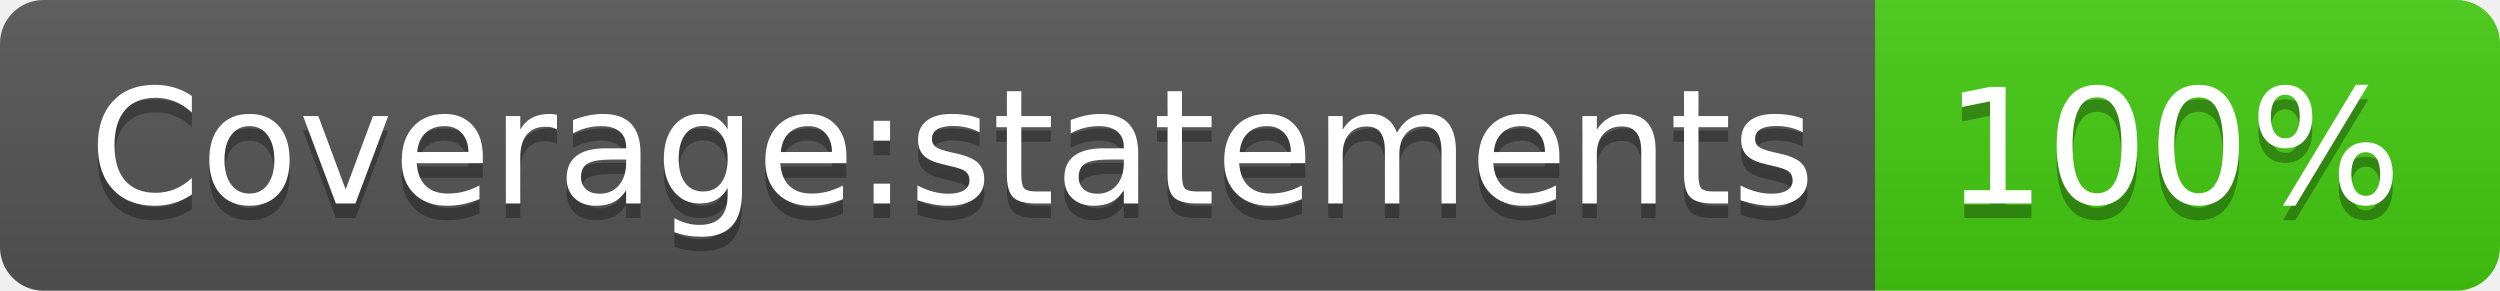
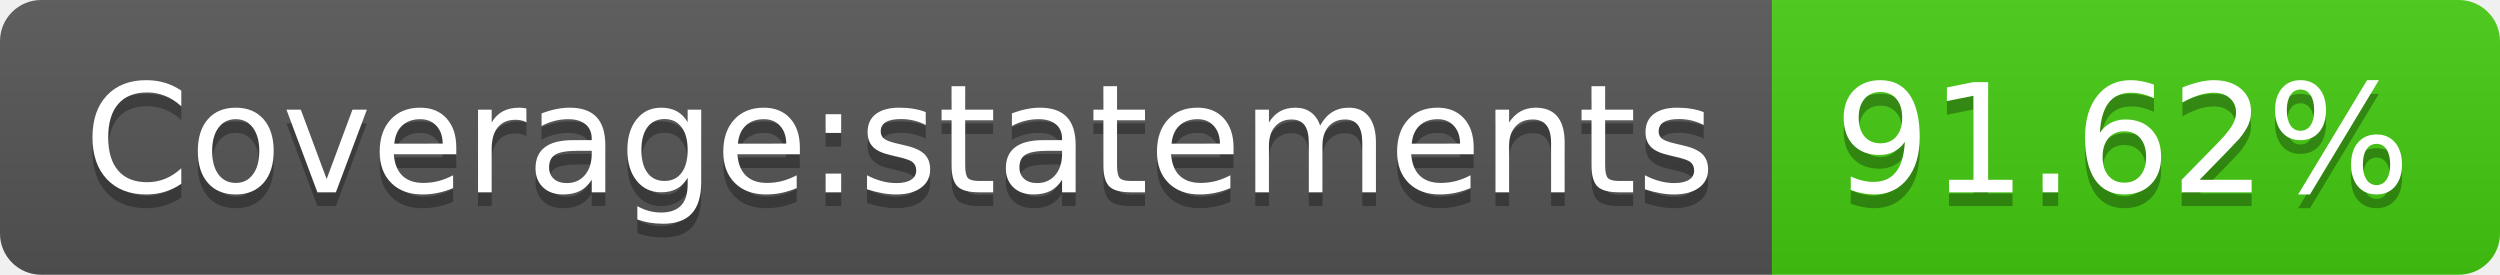
- <svg xmlns="http://www.w3.org/2000/svg" width="172" height="20" role="img" aria-label="Coverage:statements: 100%">
+ <svg xmlns="http://www.w3.org/2000/svg" width="182" height="20" role="img" aria-label="Coverage:statements: 91.62%">
  <linearGradient id="s" x2="0" y2="100%">
    <stop offset="0" stop-color="#bbb" stop-opacity=".1" />
    <stop offset="1" stop-opacity=".1" />
  </linearGradient>
  <clipPath id="r">
-     <rect width="172" height="20" rx="3" fill="#fff" />
+     <rect width="182" height="20" rx="3" fill="#fff" />
  </clipPath>
  <g clip-path="url(#r)">
    <rect width="129" height="20" fill="#555" />
-     <rect x="129" width="43" height="20" fill="#4c1" />
-     <rect width="172" height="20" fill="url(#s)" />
+     <rect x="129" width="53" height="20" fill="#4c1" />
+     <rect width="182" height="20" fill="url(#s)" />
  </g>
  <g fill="#fff" text-anchor="middle" font-family="Verdana,Geneva,DejaVu Sans,sans-serif" text-rendering="geometricPrecision" font-size="110">
    <text aria-hidden="true" x="655" y="150" fill="#010101" fill-opacity=".3" transform="scale(.1)" textLength="1190">Coverage:statements</text>
    <text x="655" y="140" transform="scale(.1)" fill="#fff" textLength="1190">Coverage:statements</text>
-     <text aria-hidden="true" x="1495" y="150" fill="#010101" fill-opacity=".3" transform="scale(.1)" textLength="330">100%</text>
-     <text x="1495" y="140" transform="scale(.1)" fill="#fff" textLength="330">100%</text>
+     <text aria-hidden="true" x="1545" y="150" fill="#010101" fill-opacity=".3" transform="scale(.1)" textLength="430">91.62%</text>
+     <text x="1545" y="140" transform="scale(.1)" fill="#fff" textLength="430">91.62%</text>
  </g>
</svg>
